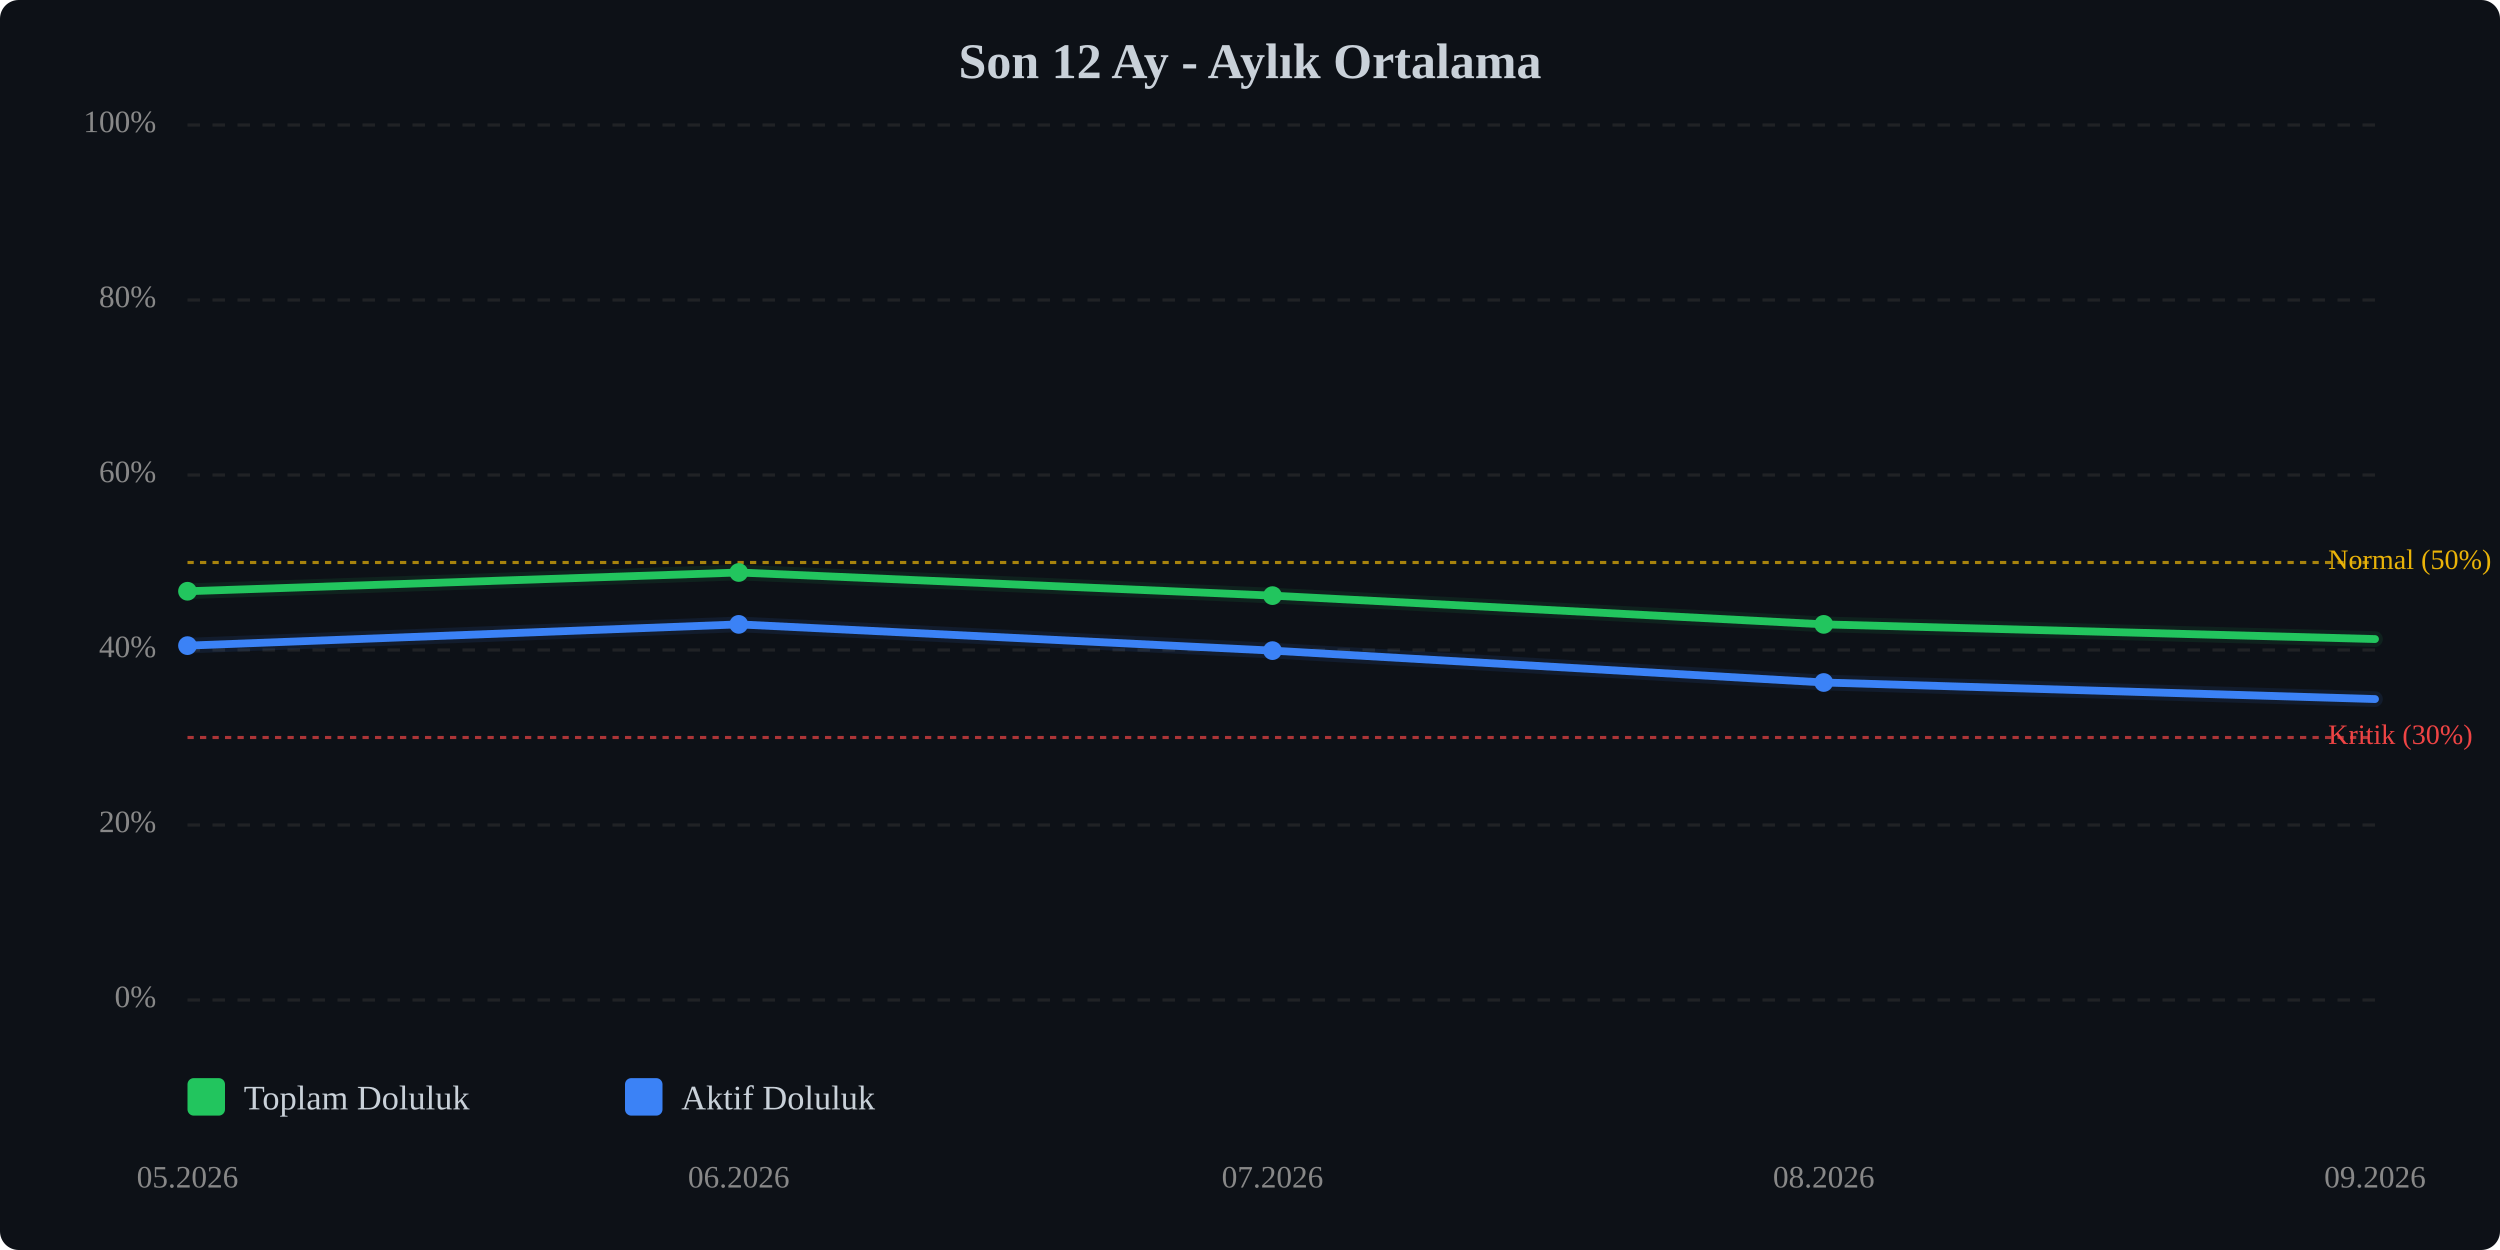
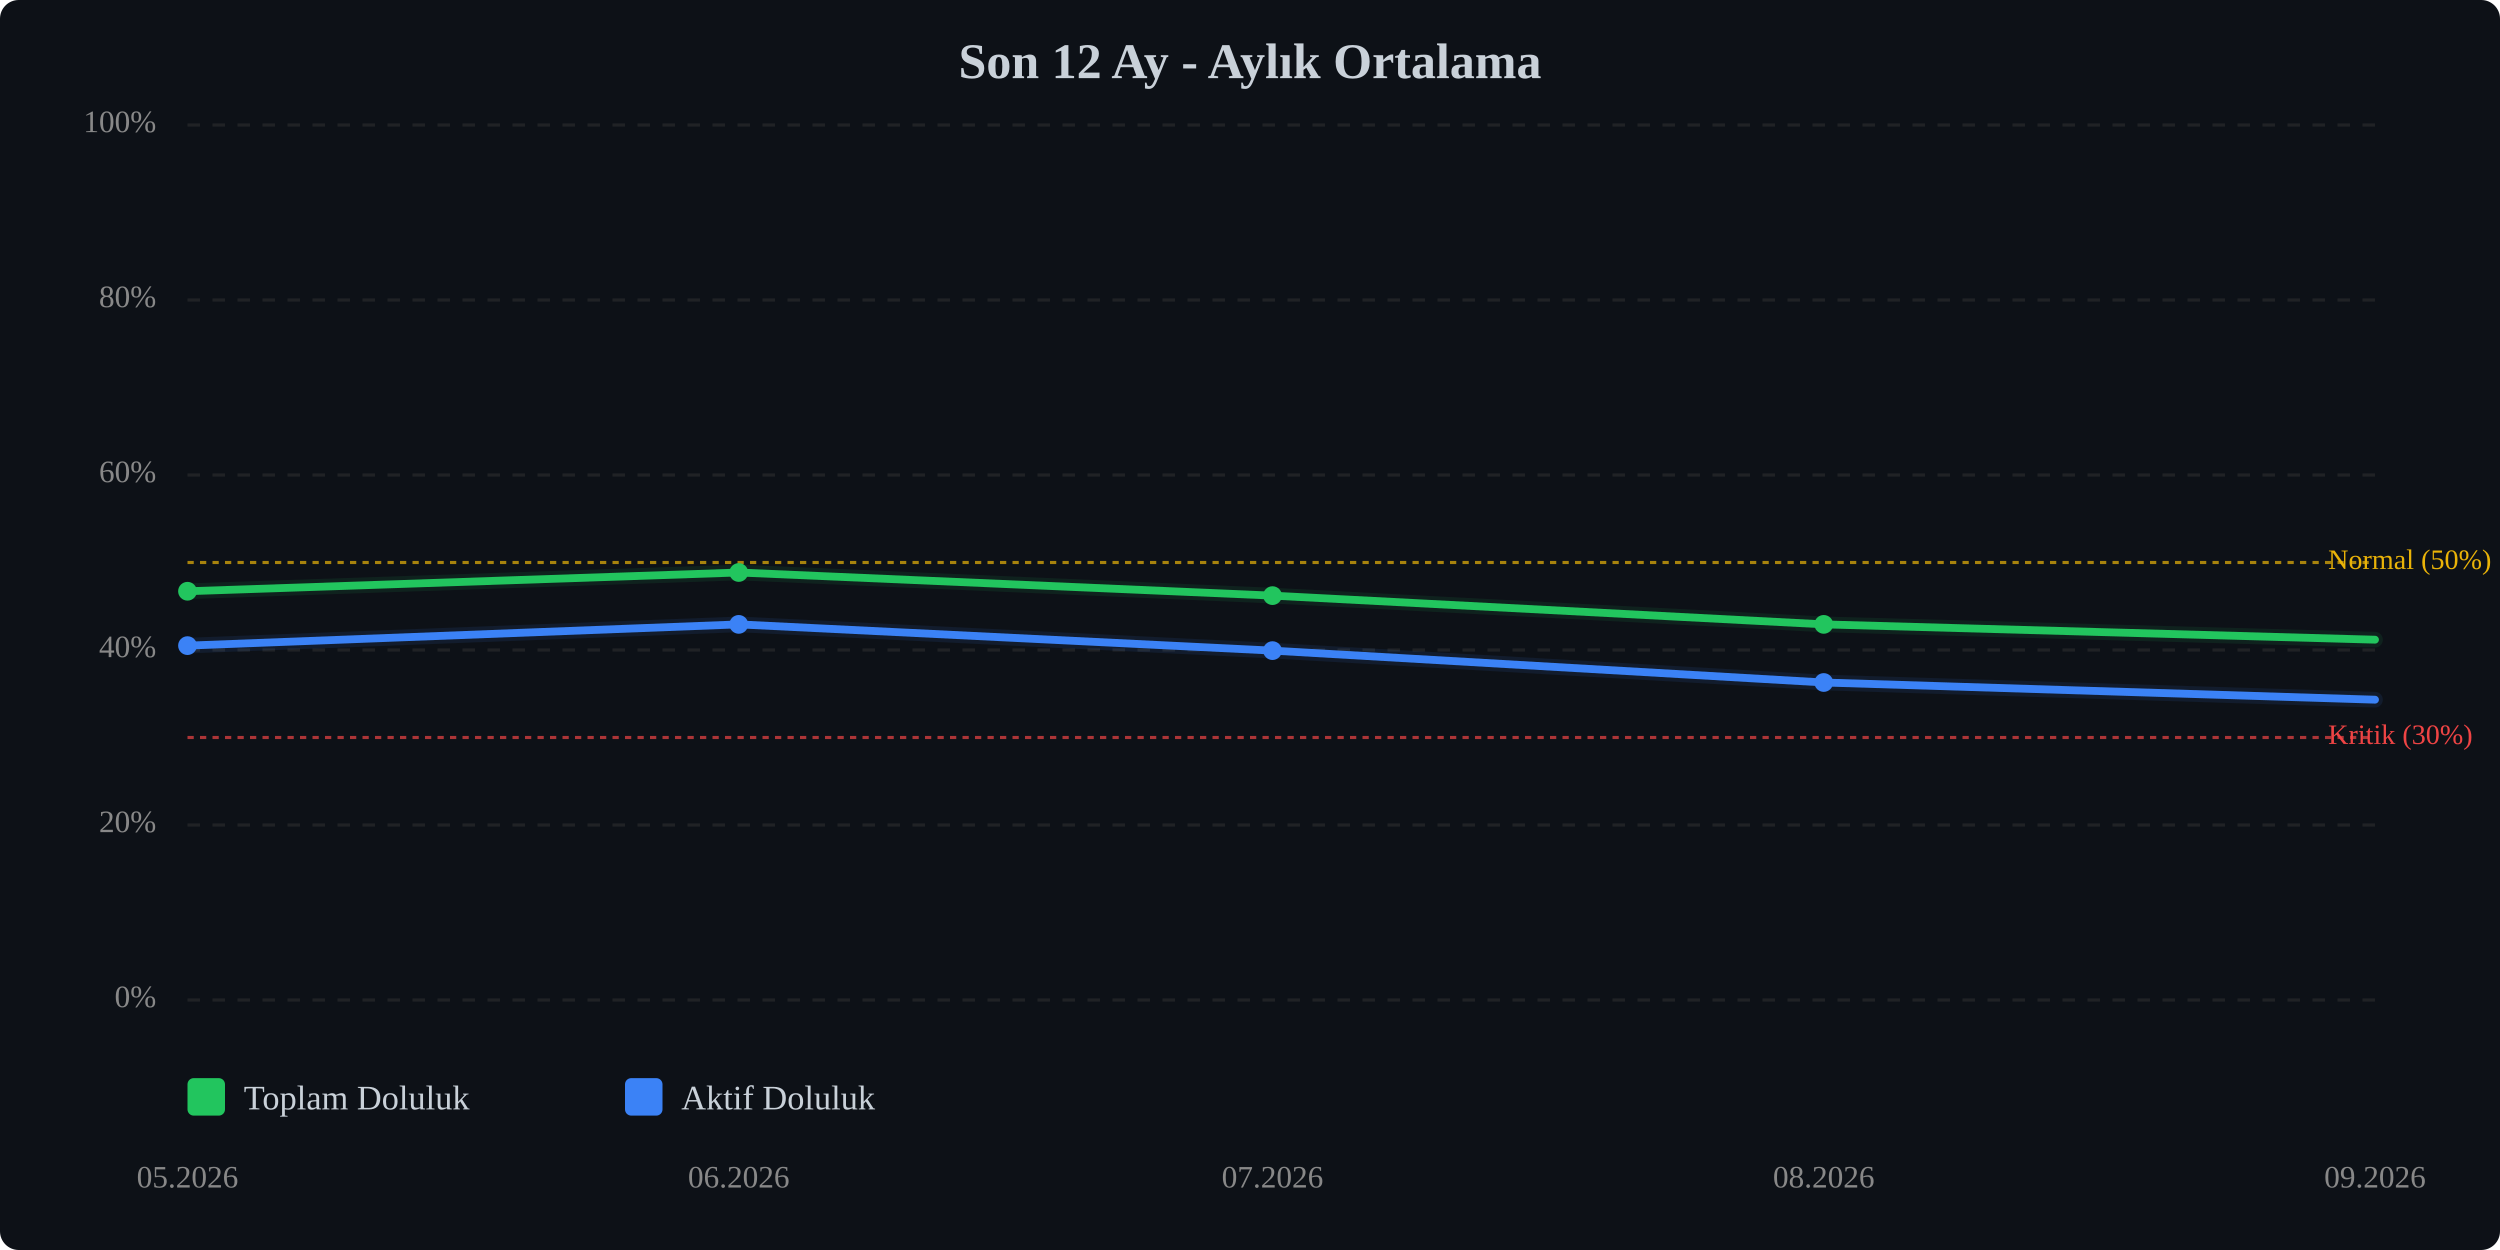
<svg xmlns="http://www.w3.org/2000/svg" viewBox="0 0 800 400" width="100%" style="max-width:800px;">
  <rect width="800" height="400" fill="#0d1117" rx="6" />
  <text x="400.0" y="25" text-anchor="middle" font-size="16" font-weight="bold" fill="#c9d1d9">Son 12 Ay - Aylık Ortalama</text>
  <line x1="60" y1="320.0" x2="760" y2="320.0" stroke="#333" stroke-width="1" stroke-dasharray="4,4" opacity="0.5" />
  <text x="50" y="320.0" text-anchor="end" dominant-baseline="middle" font-size="10" fill="#888">0%</text>
  <line x1="60" y1="264.0" x2="760" y2="264.0" stroke="#333" stroke-width="1" stroke-dasharray="4,4" opacity="0.5" />
  <text x="50" y="264.0" text-anchor="end" dominant-baseline="middle" font-size="10" fill="#888">20%</text>
  <line x1="60" y1="208.0" x2="760" y2="208.0" stroke="#333" stroke-width="1" stroke-dasharray="4,4" opacity="0.5" />
  <text x="50" y="208.0" text-anchor="end" dominant-baseline="middle" font-size="10" fill="#888">40%</text>
  <line x1="60" y1="152.0" x2="760" y2="152.0" stroke="#333" stroke-width="1" stroke-dasharray="4,4" opacity="0.5" />
  <text x="50" y="152.0" text-anchor="end" dominant-baseline="middle" font-size="10" fill="#888">60%</text>
  <line x1="60" y1="96.0" x2="760" y2="96.0" stroke="#333" stroke-width="1" stroke-dasharray="4,4" opacity="0.5" />
  <text x="50" y="96.0" text-anchor="end" dominant-baseline="middle" font-size="10" fill="#888">80%</text>
  <line x1="60" y1="40.0" x2="760" y2="40.0" stroke="#333" stroke-width="1" stroke-dasharray="4,4" opacity="0.5" />
  <text x="50" y="40.0" text-anchor="end" dominant-baseline="middle" font-size="10" fill="#888">100%</text>
  <line x1="60" y1="236.0" x2="760" y2="236.0" stroke="#ef4444" stroke-width="1" stroke-dasharray="2,2" opacity="0.7" />
  <text x="745" y="236.0" dominant-baseline="middle" font-size="9" fill="#ef4444">Kritik (30%)</text>
  <line x1="60" y1="180.0" x2="760" y2="180.0" stroke="#eab308" stroke-width="1" stroke-dasharray="2,2" opacity="0.7" />
  <text x="745" y="180.0" dominant-baseline="middle" font-size="9" fill="#eab308">Normal (50%)</text>
-   <polyline points="60.0,189.2 236.4,183.2 407.2,190.6 583.6,199.8 760.0,204.5" fill="none" stroke="#22c55e" stroke-width="2.5" stroke-linecap="round" stroke-linejoin="round" />
-   <polyline points="60.0,189.2 236.4,183.2 407.2,190.6 583.6,199.8 760.0,204.5" fill="none" stroke="#22c55e" stroke-width="5" opacity="0.1" stroke-linecap="round" stroke-linejoin="round" />
-   <polyline points="60.0,206.6 236.4,199.8 407.2,208.2 583.6,218.4 760.0,223.7" fill="none" stroke="#3b82f6" stroke-width="2.5" stroke-linecap="round" stroke-linejoin="round" />
-   <polyline points="60.0,206.6 236.4,199.8 407.2,208.2 583.6,218.4 760.0,223.7" fill="none" stroke="#3b82f6" stroke-width="5" opacity="0.1" stroke-linecap="round" stroke-linejoin="round" />
+   <polyline points="60.0,189.2 236.4,183.2 407.2,190.6 583.6,199.8 760.0,204.7" fill="none" stroke="#22c55e" stroke-width="2.5" stroke-linecap="round" stroke-linejoin="round" />
+   <polyline points="60.0,189.2 236.4,183.2 407.2,190.6 583.6,199.8 760.0,204.7" fill="none" stroke="#22c55e" stroke-width="5" opacity="0.1" stroke-linecap="round" stroke-linejoin="round" />
+   <polyline points="60.0,206.6 236.4,199.8 407.2,208.2 583.6,218.4 760.0,223.9" fill="none" stroke="#3b82f6" stroke-width="2.5" stroke-linecap="round" stroke-linejoin="round" />
+   <polyline points="60.0,206.6 236.4,199.8 407.2,208.2 583.6,218.4 760.0,223.9" fill="none" stroke="#3b82f6" stroke-width="5" opacity="0.1" stroke-linecap="round" stroke-linejoin="round" />
  <circle cx="60.0" cy="189.2" r="3" fill="#22c55e" />
  <circle cx="236.4" cy="183.2" r="3" fill="#22c55e" />
  <circle cx="407.2" cy="190.6" r="3" fill="#22c55e" />
  <circle cx="583.6" cy="199.8" r="3" fill="#22c55e" />
  <circle cx="60.0" cy="206.6" r="3" fill="#3b82f6" />
  <circle cx="236.4" cy="199.8" r="3" fill="#3b82f6" />
  <circle cx="407.2" cy="208.2" r="3" fill="#3b82f6" />
  <circle cx="583.6" cy="218.4" r="3" fill="#3b82f6" />
  <text x="60.0" y="380" text-anchor="middle" font-size="10" fill="#888">05.2026</text>
  <text x="236.4" y="380" text-anchor="middle" font-size="10" fill="#888">06.2026</text>
  <text x="407.2" y="380" text-anchor="middle" font-size="10" fill="#888">07.2026</text>
  <text x="583.6" y="380" text-anchor="middle" font-size="10" fill="#888">08.2026</text>
  <text x="760.0" y="380" text-anchor="middle" font-size="10" fill="#888">09.2026</text>
  <g transform="translate(60, 345)">
    <rect x="0" y="0" width="12" height="12" fill="#22c55e" rx="2" />
    <text x="18" y="10" font-size="11" fill="#c9d1d9">Toplam Doluluk</text>
    <rect x="140" y="0" width="12" height="12" fill="#3b82f6" rx="2" />
    <text x="158" y="10" font-size="11" fill="#c9d1d9">Aktif Doluluk</text>
  </g>
</svg>
